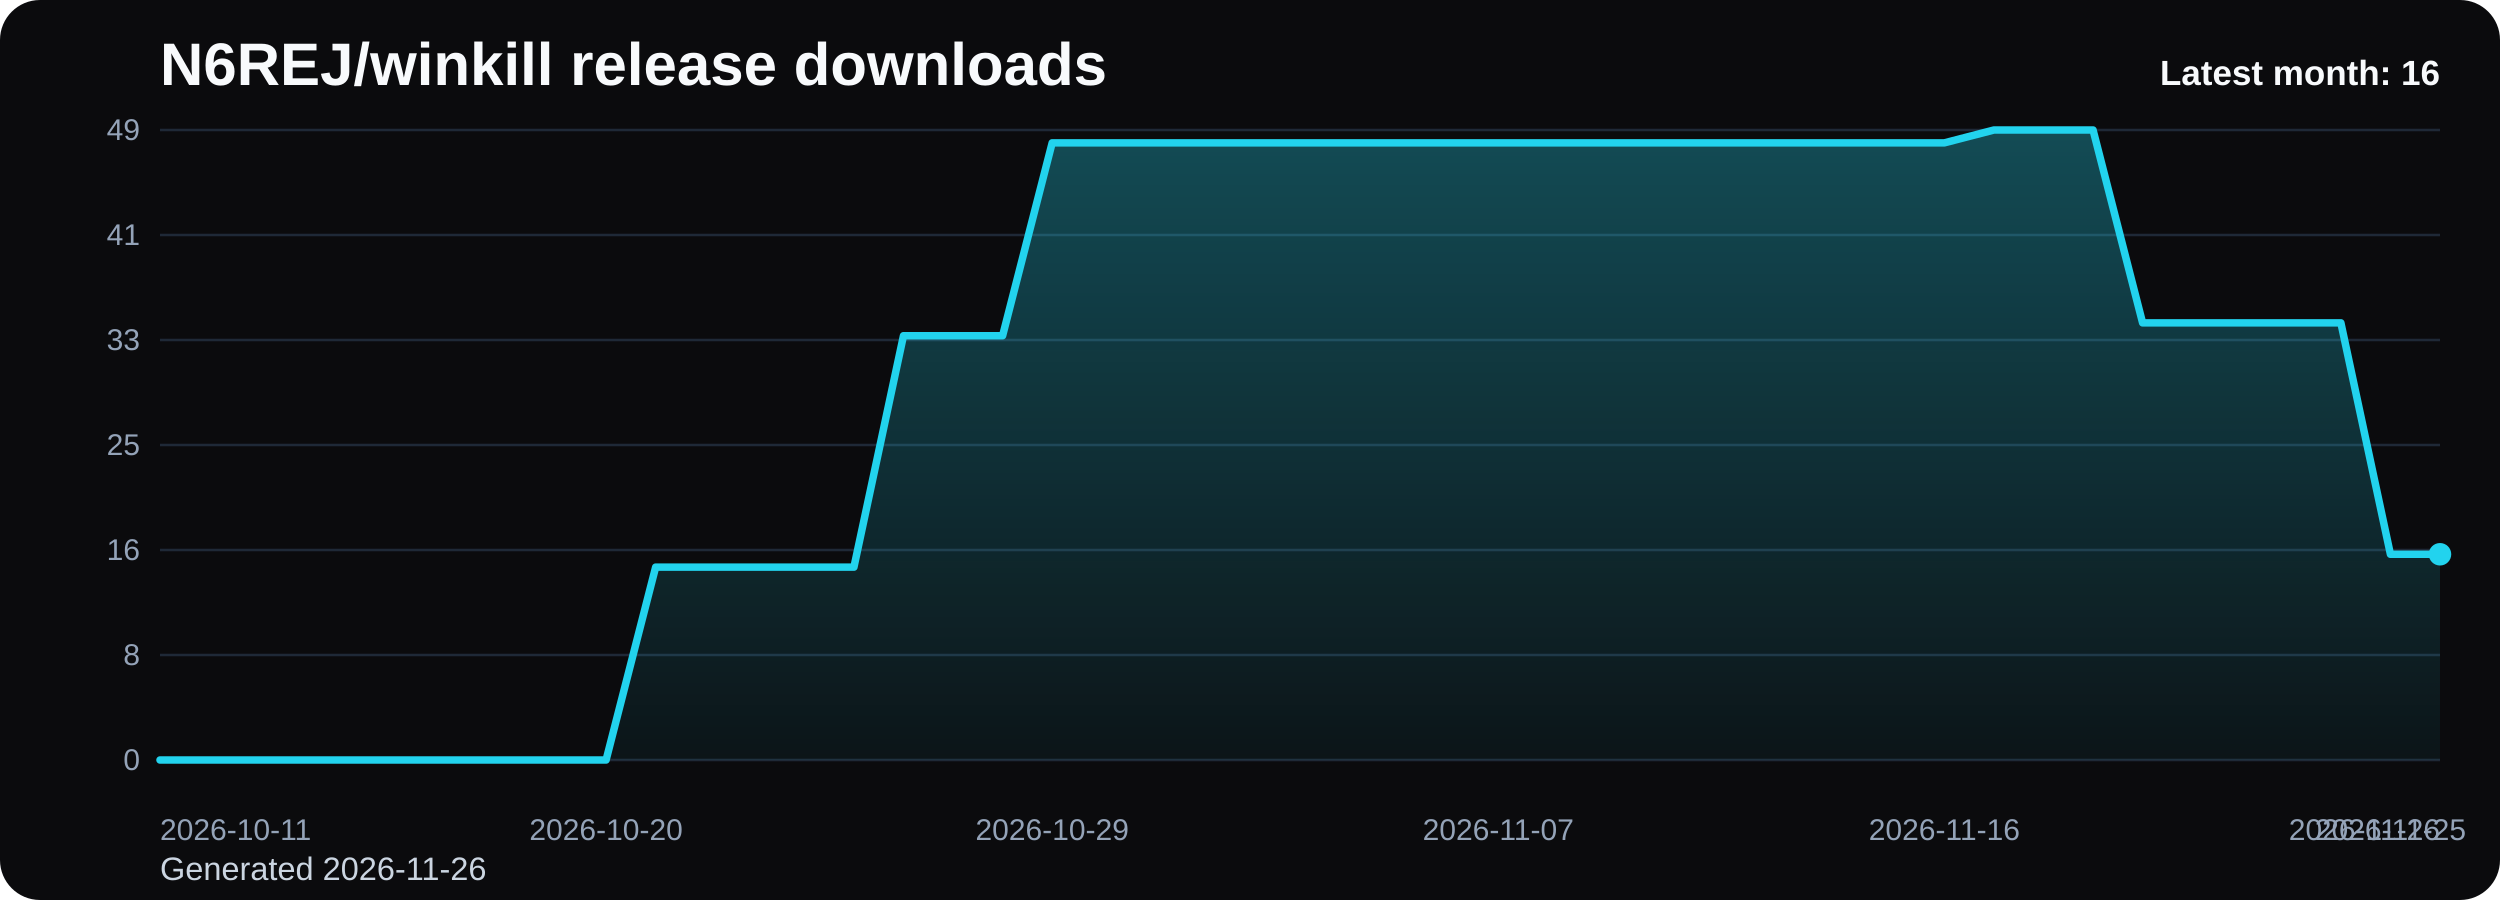
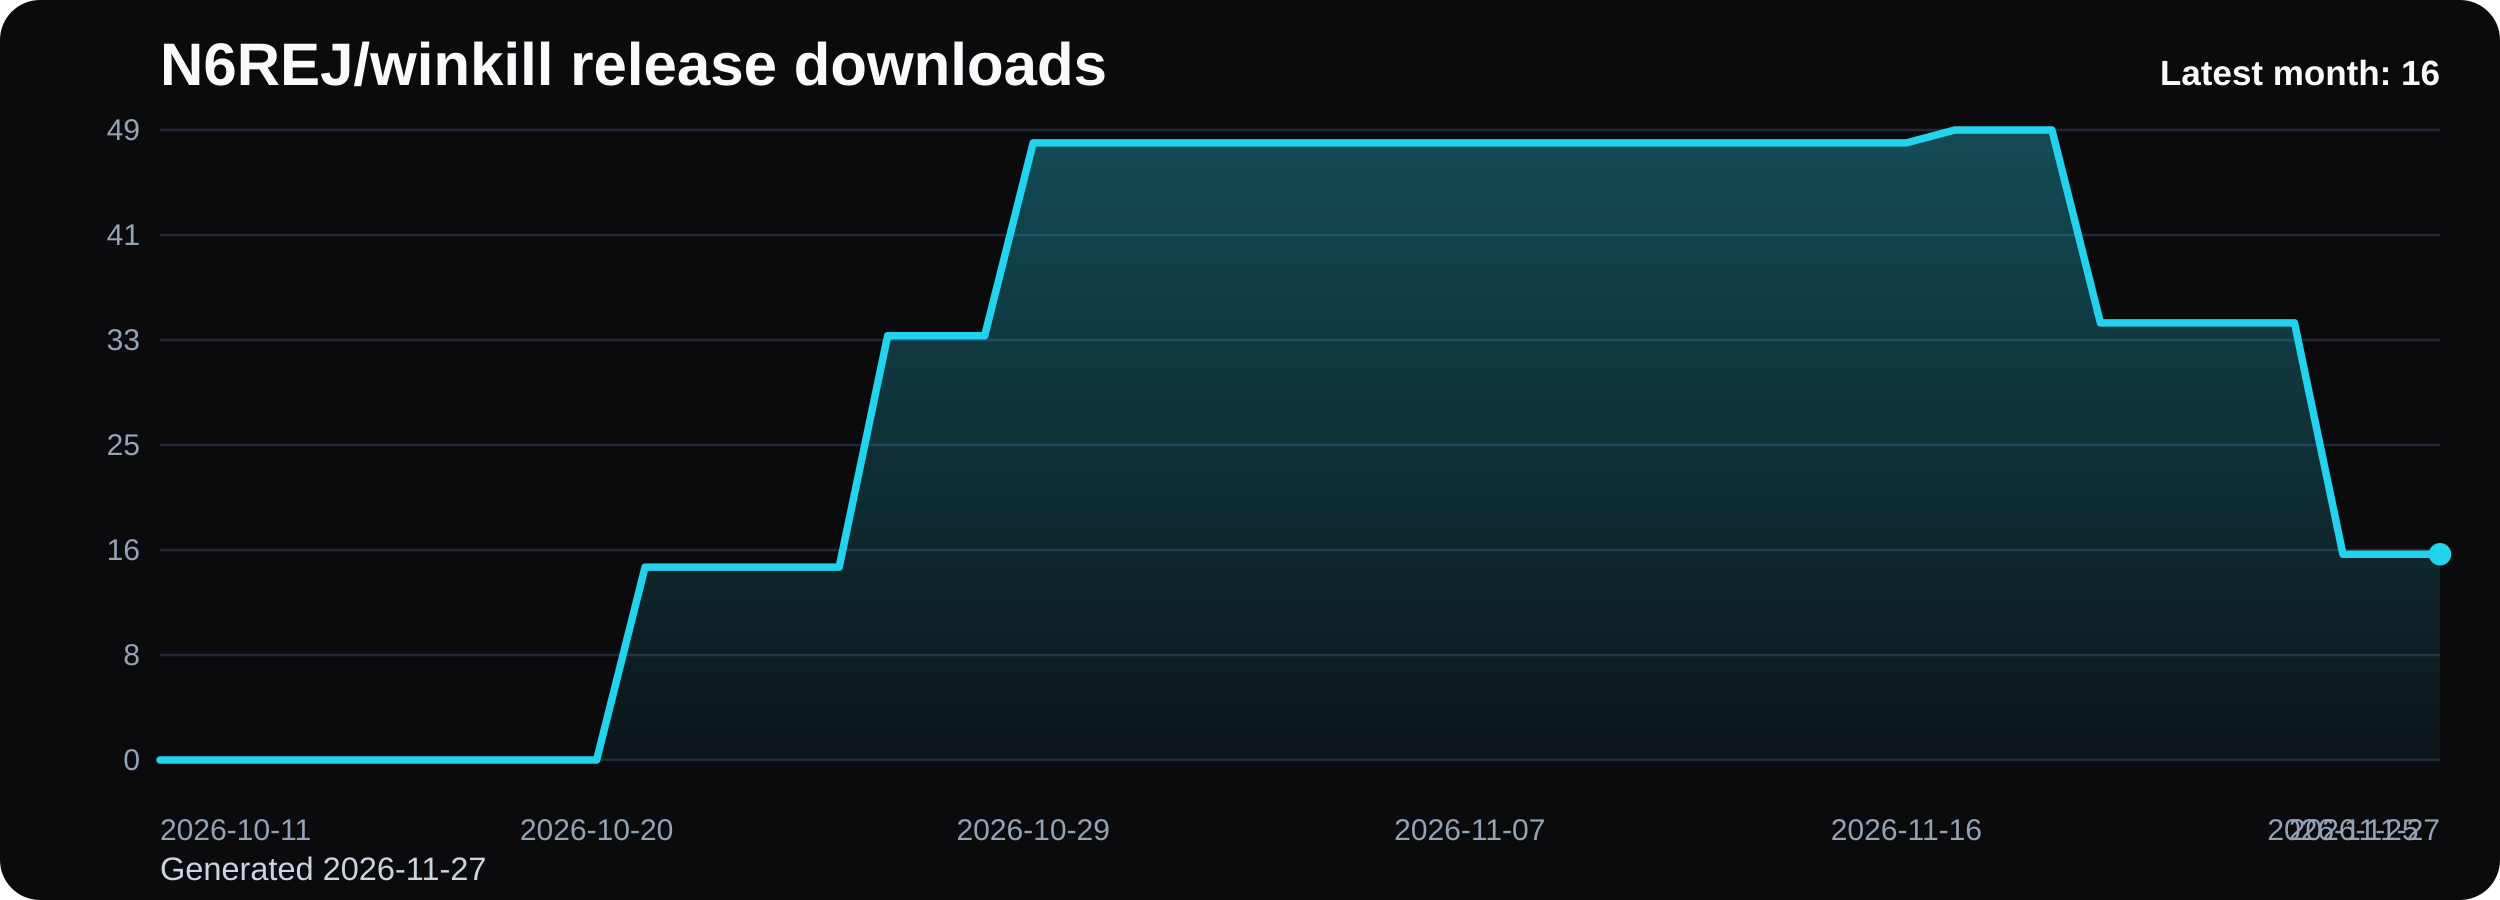
<svg xmlns="http://www.w3.org/2000/svg" viewBox="0 0 1000 360" role="img" aria-label="N6REJ/winkill release downloads chart">
  <defs>
    <linearGradient id="fill-monthly-black" x1="0" y1="0" x2="0" y2="1">
      <stop offset="0%" stop-color="#22d3ee" stop-opacity="0.32" />
      <stop offset="100%" stop-color="#22d3ee" stop-opacity="0.05" />
    </linearGradient>
    <style>
      .bg { fill: #0b0b0d; }
      .title { font: 700 24px Arial, sans-serif; fill: #f8fafc; }
      .sub { font: 400 13px Arial, sans-serif; fill: #cbd5e1; }
      .grid { stroke: #1f2937; stroke-width: 1; }
      .axis { font: 400 12px Arial, sans-serif; fill: #94a3b8; }
      .line { fill: none; stroke: #22d3ee; stroke-width: 3; stroke-linecap: round; stroke-linejoin: round; }
      .dot { fill: #22d3ee; }
      .value { font: 600 11px Arial, sans-serif; fill: #cbd5e1; }
      .latest { font: 700 14px Arial, sans-serif; fill: #f8fafc; }
    </style>
  </defs>
  <rect class="bg" x="0" y="0" width="1000" height="360" rx="16" />
  <text class="title" x="64" y="34">N6REJ/winkill release downloads</text>
-   <text class="sub" x="64" y="352">Generated 2026-11-26</text>
+   <text class="sub" x="64" y="352">Generated 2026-11-27</text>
  <line x1="64" y1="52.00" x2="976" y2="52.00" class="grid" />
  <text x="56" y="56.00" text-anchor="end" class="axis">49</text>
  <line x1="64" y1="94.00" x2="976" y2="94.00" class="grid" />
  <text x="56" y="98.00" text-anchor="end" class="axis">41</text>
  <line x1="64" y1="136.00" x2="976" y2="136.00" class="grid" />
  <text x="56" y="140.00" text-anchor="end" class="axis">33</text>
  <line x1="64" y1="178.00" x2="976" y2="178.00" class="grid" />
  <text x="56" y="182.00" text-anchor="end" class="axis">25</text>
  <line x1="64" y1="220.00" x2="976" y2="220.00" class="grid" />
  <text x="56" y="224.00" text-anchor="end" class="axis">16</text>
  <line x1="64" y1="262.00" x2="976" y2="262.00" class="grid" />
  <text x="56" y="266.00" text-anchor="end" class="axis">8</text>
  <line x1="64" y1="304.00" x2="976" y2="304.00" class="grid" />
  <text x="56" y="308.00" text-anchor="end" class="axis">0</text>
-   <path d="M 64.00 304 L 64.00 304.00 L 83.83 304.00 L 103.65 304.00 L 123.48 304.00 L 143.30 304.00 L 163.13 304.00 L 182.96 304.00 L 202.78 304.00 L 222.61 304.00 L 242.43 304.00 L 262.26 226.86 L 282.09 226.86 L 301.91 226.86 L 321.74 226.86 L 341.57 226.86 L 361.39 134.29 L 381.22 134.29 L 401.04 134.29 L 420.87 57.14 L 440.70 57.14 L 460.52 57.14 L 480.35 57.14 L 500.17 57.14 L 520.00 57.14 L 539.83 57.14 L 559.65 57.14 L 579.48 57.14 L 599.30 57.14 L 619.13 57.14 L 638.96 57.14 L 658.78 57.14 L 678.61 57.14 L 698.43 57.14 L 718.26 57.14 L 738.09 57.14 L 757.91 57.14 L 777.74 57.14 L 797.57 52.00 L 817.39 52.00 L 837.22 52.00 L 857.04 129.14 L 876.87 129.14 L 896.70 129.14 L 916.52 129.14 L 936.35 129.14 L 956.17 221.71 L 976.00 221.71 L 976.00 304 Z" fill="url(#fill-monthly-black)" />
-   <polyline class="line" points="64.00,304.00 83.83,304.00 103.65,304.00 123.48,304.00 143.30,304.00 163.13,304.00 182.96,304.00 202.78,304.00 222.61,304.00 242.43,304.00 262.26,226.86 282.09,226.86 301.91,226.86 321.74,226.86 341.57,226.86 361.39,134.29 381.22,134.29 401.04,134.29 420.87,57.14 440.70,57.14 460.52,57.14 480.35,57.14 500.17,57.14 520.00,57.14 539.83,57.14 559.65,57.14 579.48,57.14 599.30,57.14 619.13,57.14 638.96,57.14 658.78,57.14 678.61,57.14 698.43,57.14 718.26,57.14 738.09,57.14 757.91,57.14 777.74,57.14 797.57,52.00 817.39,52.00 837.22,52.00 857.04,129.14 876.87,129.14 896.70,129.14 916.52,129.14 936.35,129.14 956.17,221.71 976.00,221.71" />
+   <path d="M 64.00 304 L 64.00 304.00 L 83.40 304.00 L 102.81 304.00 L 122.21 304.00 L 141.62 304.00 L 161.02 304.00 L 180.43 304.00 L 199.83 304.00 L 219.23 304.00 L 238.64 304.00 L 258.04 226.86 L 277.45 226.86 L 296.85 226.86 L 316.26 226.86 L 335.66 226.86 L 355.06 134.29 L 374.47 134.29 L 393.87 134.29 L 413.28 57.14 L 432.68 57.14 L 452.09 57.14 L 471.49 57.14 L 490.89 57.14 L 510.30 57.14 L 529.70 57.14 L 549.11 57.14 L 568.51 57.14 L 587.91 57.14 L 607.32 57.14 L 626.72 57.14 L 646.13 57.14 L 665.53 57.14 L 684.94 57.14 L 704.34 57.14 L 723.74 57.14 L 743.15 57.14 L 762.55 57.14 L 781.96 52.00 L 801.36 52.00 L 820.77 52.00 L 840.17 129.14 L 859.57 129.14 L 878.98 129.14 L 898.38 129.14 L 917.79 129.14 L 937.19 221.71 L 956.60 221.71 L 976.00 221.71 L 976.00 304 Z" fill="url(#fill-monthly-black)" />
+   <polyline class="line" points="64.00,304.00 83.40,304.00 102.81,304.00 122.21,304.00 141.62,304.00 161.02,304.00 180.43,304.00 199.83,304.00 219.23,304.00 238.64,304.00 258.04,226.86 277.45,226.86 296.85,226.86 316.26,226.86 335.66,226.86 355.06,134.29 374.47,134.29 393.87,134.29 413.28,57.14 432.68,57.14 452.09,57.14 471.49,57.14 490.89,57.14 510.30,57.14 529.70,57.14 549.11,57.14 568.51,57.14 587.91,57.14 607.32,57.14 626.72,57.14 646.13,57.14 665.53,57.14 684.94,57.14 704.34,57.14 723.74,57.14 743.15,57.14 762.55,57.14 781.96,52.00 801.36,52.00 820.77,52.00 840.17,129.14 859.57,129.14 878.98,129.14 898.38,129.14 917.79,129.14 937.19,221.71 956.60,221.71 976.00,221.71" />
  <circle class="dot" cx="976.00" cy="221.71" r="4.5" />
  <text class="axis" x="64.00" y="336" text-anchor="start">2026-10-11</text>
-   <text class="axis" x="242.43" y="336" text-anchor="middle">2026-10-20</text>
-   <text class="axis" x="420.87" y="336" text-anchor="middle">2026-10-29</text>
-   <text class="axis" x="599.30" y="336" text-anchor="middle">2026-11-07</text>
-   <text class="axis" x="777.74" y="336" text-anchor="middle">2026-11-16</text>
-   <text class="axis" x="956.17" y="336" text-anchor="middle">2026-11-25</text>
-   <text class="axis" x="976.00" y="336" text-anchor="end">2026-11-26</text>
+   <text class="axis" x="238.64" y="336" text-anchor="middle">2026-10-20</text>
+   <text class="axis" x="413.28" y="336" text-anchor="middle">2026-10-29</text>
+   <text class="axis" x="587.91" y="336" text-anchor="middle">2026-11-07</text>
+   <text class="axis" x="762.55" y="336" text-anchor="middle">2026-11-16</text>
+   <text class="axis" x="937.19" y="336" text-anchor="middle">2026-11-25</text>
+   <text class="axis" x="976.00" y="336" text-anchor="end">2026-11-27</text>
  <text class="latest" x="976" y="34" text-anchor="end">Latest month: 16</text>
</svg>
